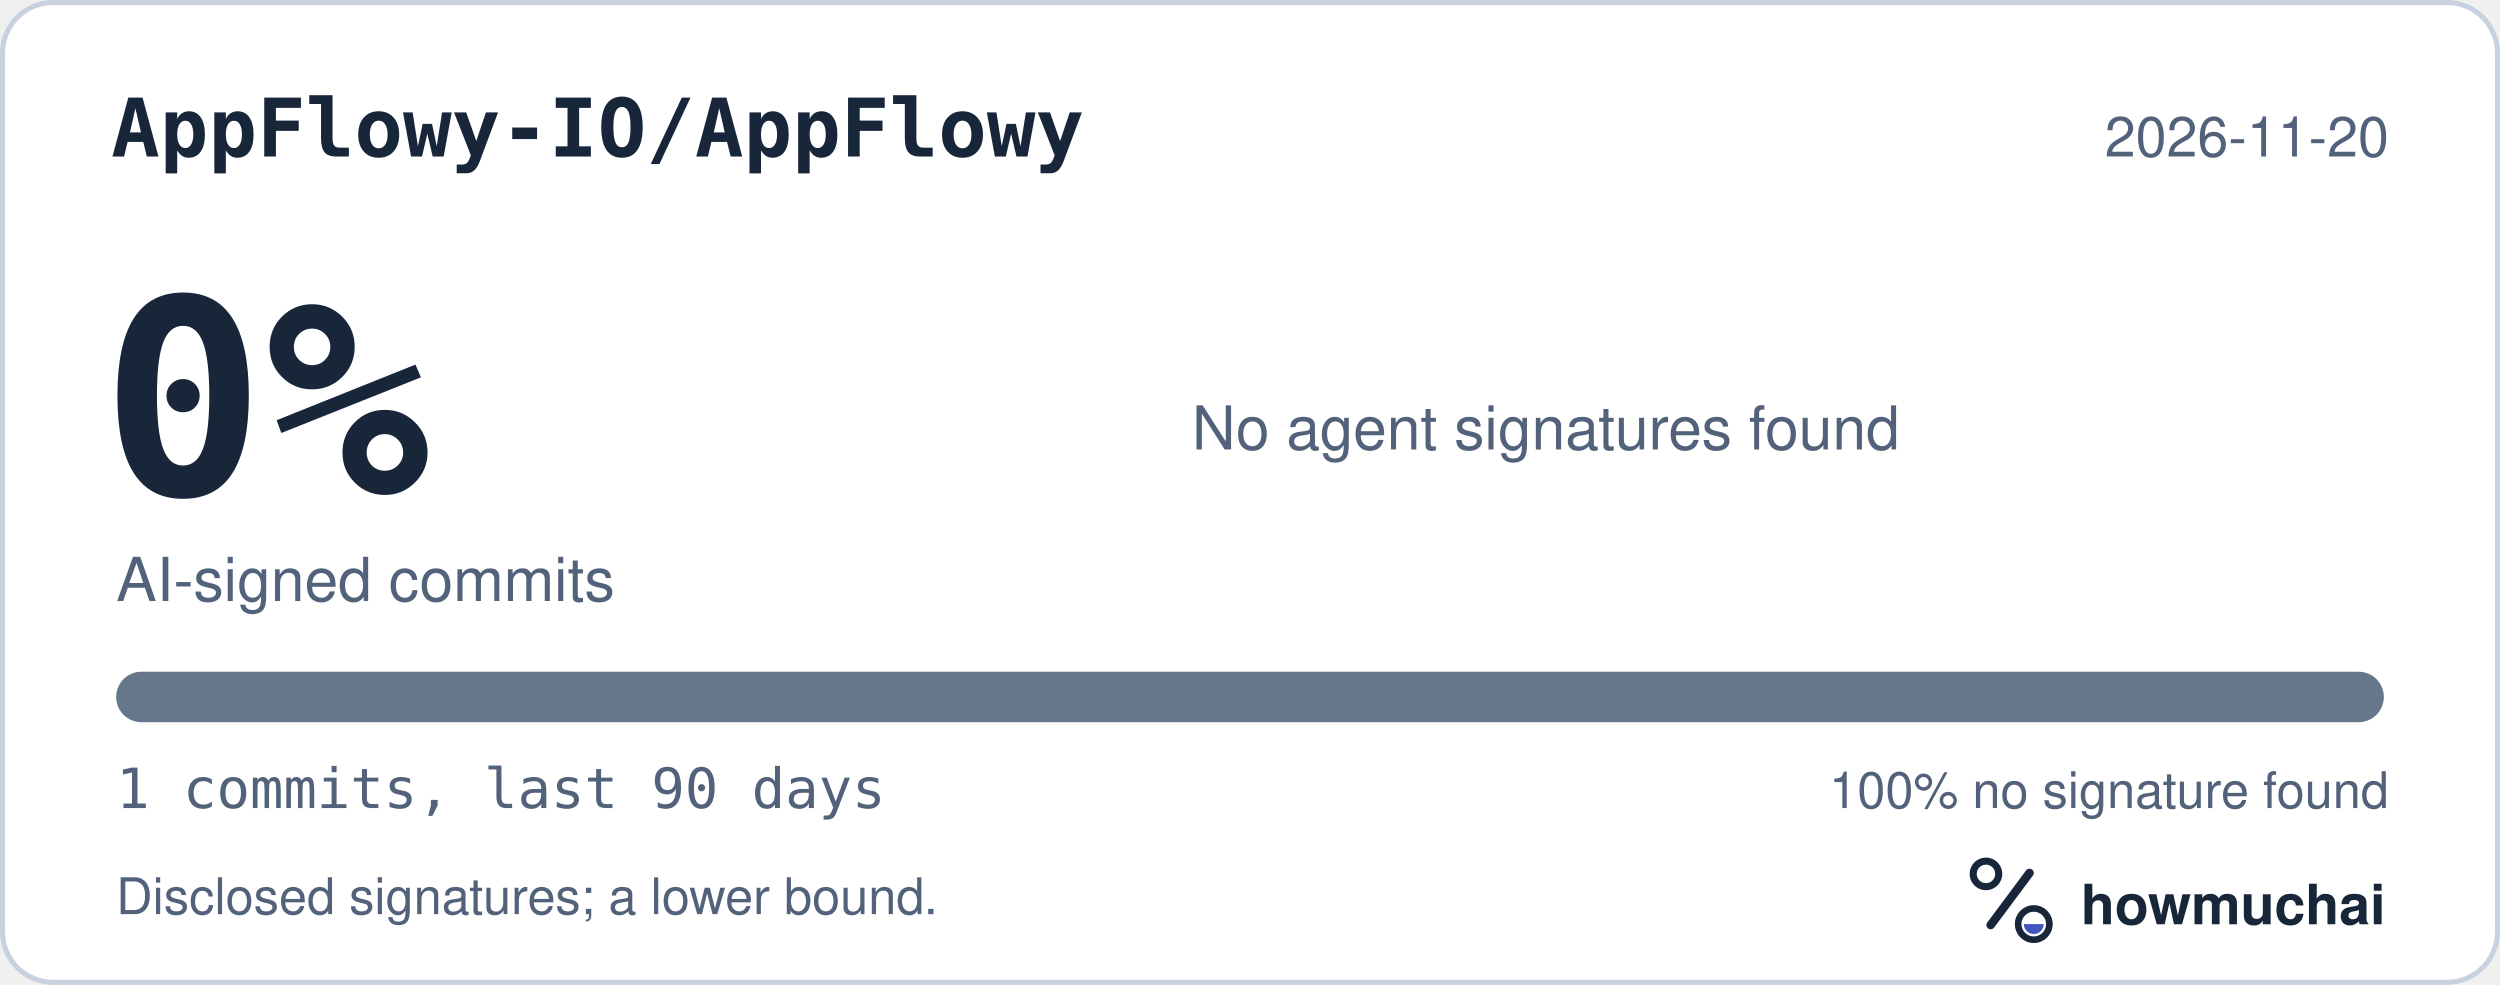
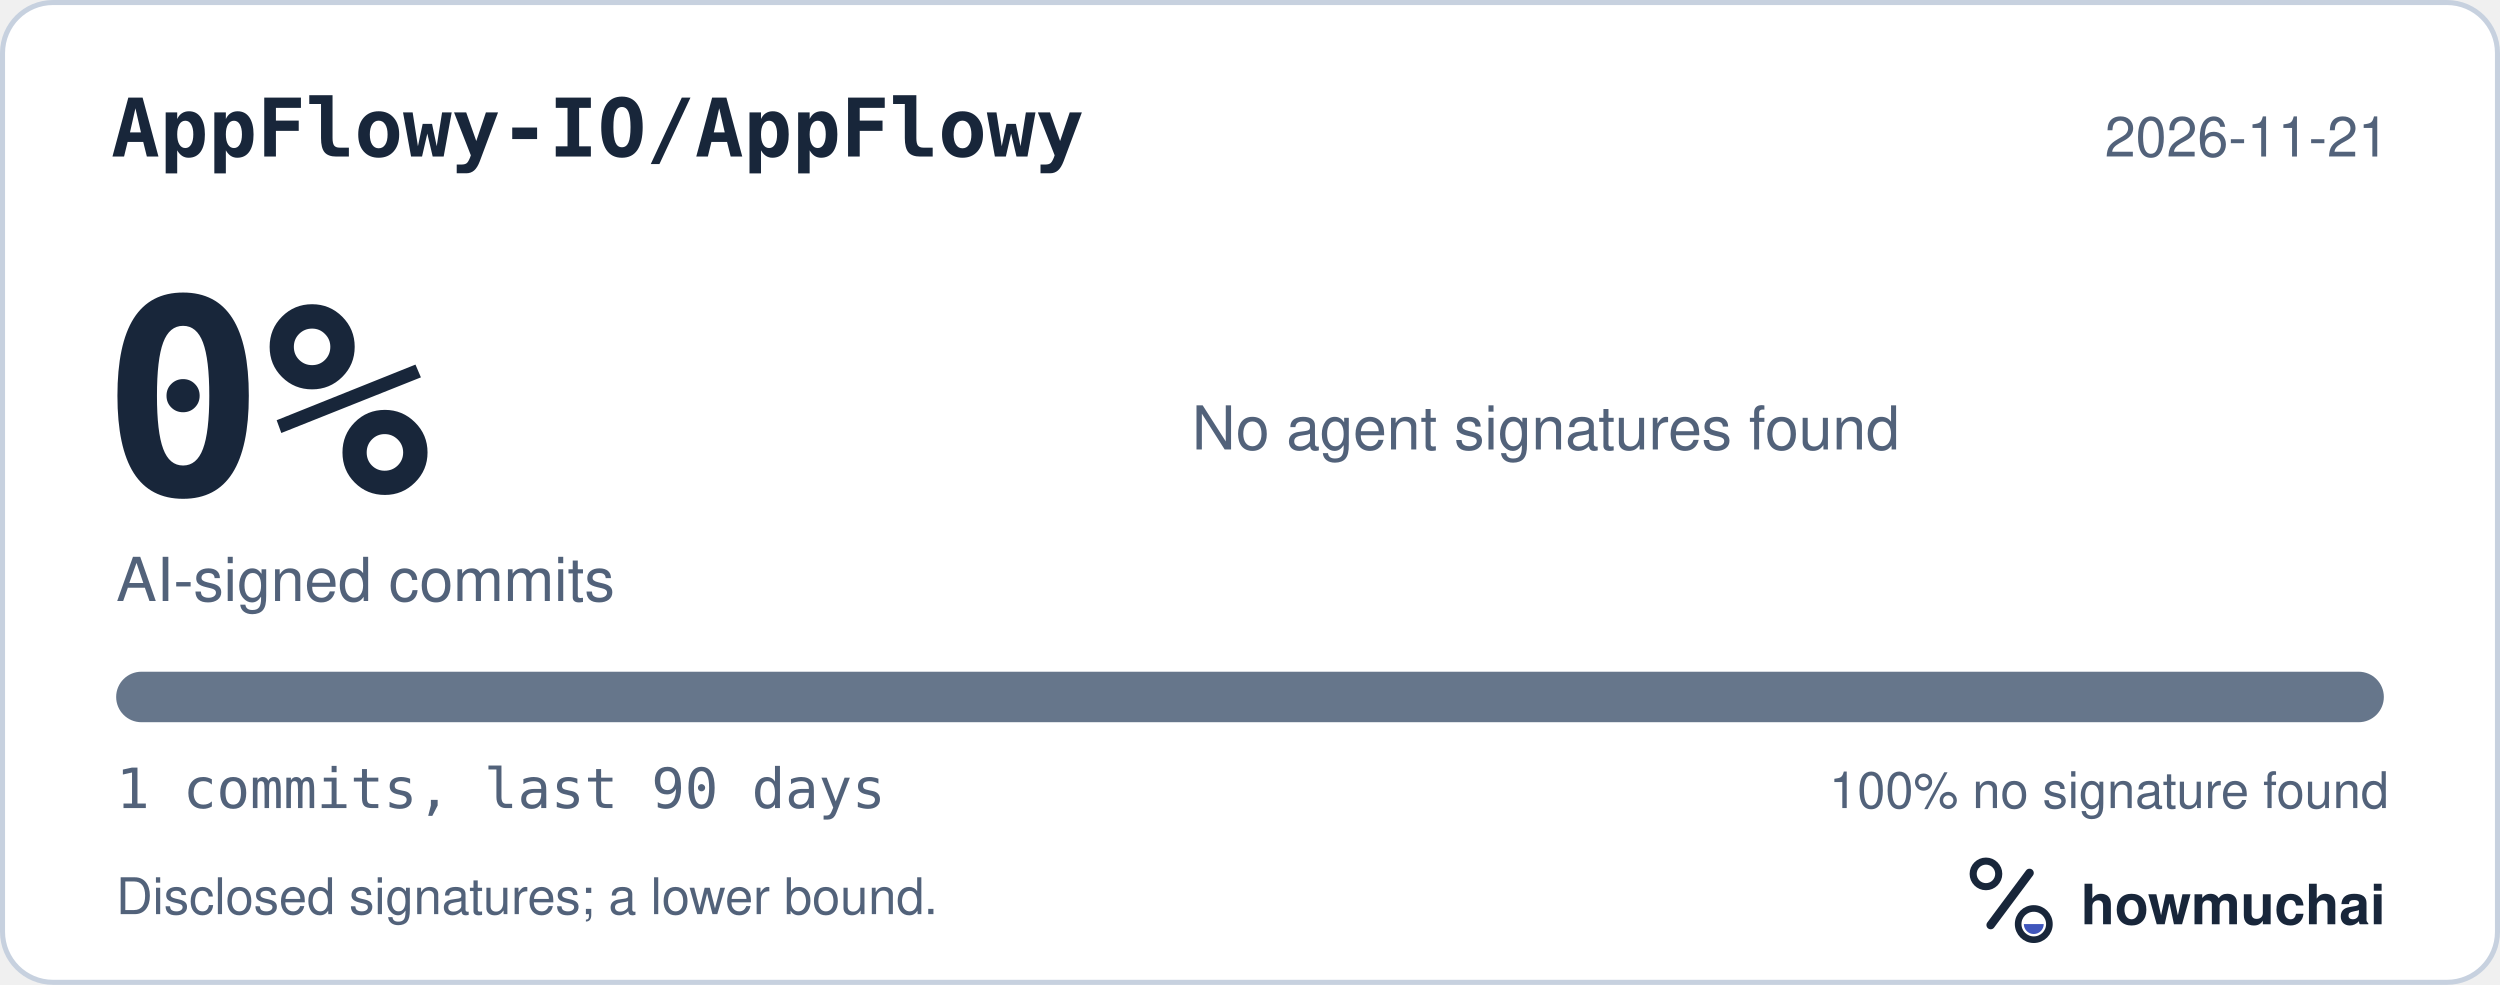
<svg xmlns="http://www.w3.org/2000/svg" width="495" height="195" viewBox="0 0 495 195" role="img" aria-labelledby="hm-t hm-d">
  <rect x="0.5" y="0.5" width="494" height="194" rx="10" fill="#FFFFFF" stroke="#C7D1DF" />
  <text x="22" y="31" fill="#18263A" font-family="ui-monospace, SF Mono, Menlo, Consolas, IBM Plex Mono, monospace" font-size="16" font-weight="600">AppFlowy-IO/AppFlowy</text>
-   <text x="473" y="31" fill="#52627A" font-family="-apple-system, BlinkMacSystemFont, Segoe UI, Helvetica, Arial, Fira Sans, sans-serif" font-size="11" text-anchor="end">2026-11-20</text>
+   <text x="473" y="31" fill="#52627A" font-family="-apple-system, BlinkMacSystemFont, Segoe UI, Helvetica, Arial, Fira Sans, sans-serif" font-size="11" text-anchor="end">2026-11-21</text>
  <text x="20" y="98" fill="#18263A" font-family="ui-monospace, SF Mono, Menlo, Consolas, IBM Plex Mono, monospace" font-size="54" font-weight="700">0%</text>
  <text x="23" y="119" fill="#52627A" font-family="-apple-system, BlinkMacSystemFont, Segoe UI, Helvetica, Arial, Fira Sans, sans-serif" font-size="12">AI-signed commits</text>
  <text x="236" y="89" fill="#52627A" font-family="-apple-system, BlinkMacSystemFont, Segoe UI, Helvetica, Arial, Fira Sans, sans-serif" font-size="12">No agent signatures found</text>
  <defs>
    <clipPath id="hm-bar">
      <rect x="23" y="133" width="449" height="10" rx="5" />
    </clipPath>
  </defs>
  <rect x="23" y="133" width="449" height="10" rx="5" fill="#66768B" />
  <g clip-path="url(#hm-bar)" />
  <text x="23" y="160" fill="#52627A" font-family="ui-monospace, SF Mono, Menlo, Consolas, IBM Plex Mono, monospace" font-size="11">1 commits, last 90 days</text>
  <text x="473" y="160" fill="#52627A" font-family="-apple-system, BlinkMacSystemFont, Segoe UI, Helvetica, Arial, Fira Sans, sans-serif" font-size="10" text-anchor="end">100% no signature found</text>
  <text x="23" y="181" fill="#52627A" font-family="-apple-system, BlinkMacSystemFont, Segoe UI, Helvetica, Arial, Fira Sans, sans-serif" font-size="10">Disclosed signatures; a lower bound.</text>
  <g transform="translate(386 166) scale(0.046875)">
    <circle cx="154" cy="150" r="54" fill="none" stroke="#18263A" stroke-width="30" />
    <path d="M174 366 338 146" fill="none" stroke="#18263A" stroke-width="36" stroke-linecap="round" />
    <circle cx="356" cy="362" r="66" fill="none" stroke="#18263A" stroke-width="28" />
    <path d="M314 362a42 42 0 0 0 84 0Z" fill="#4056BC" />
  </g>
  <text x="412" y="183" fill="#18263A" font-family="-apple-system, BlinkMacSystemFont, Segoe UI, Helvetica, Arial, Fira Sans, sans-serif" font-size="11" font-weight="650">howmuchai</text>
</svg>
